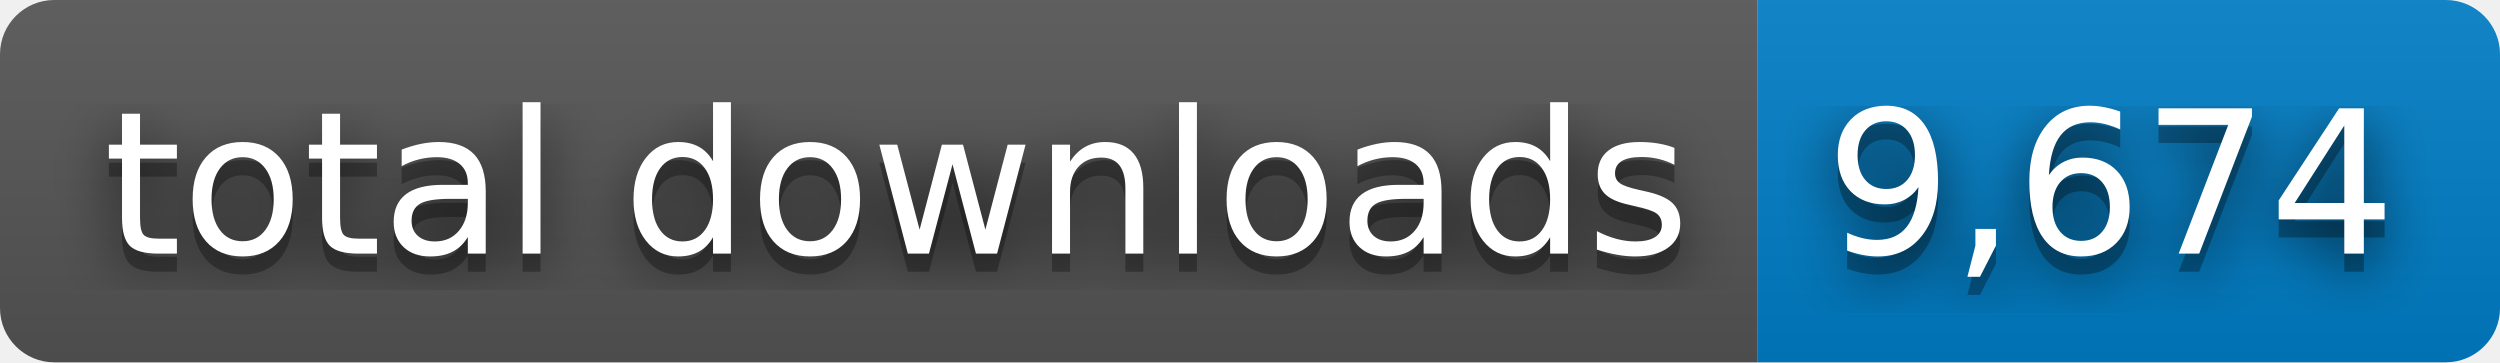
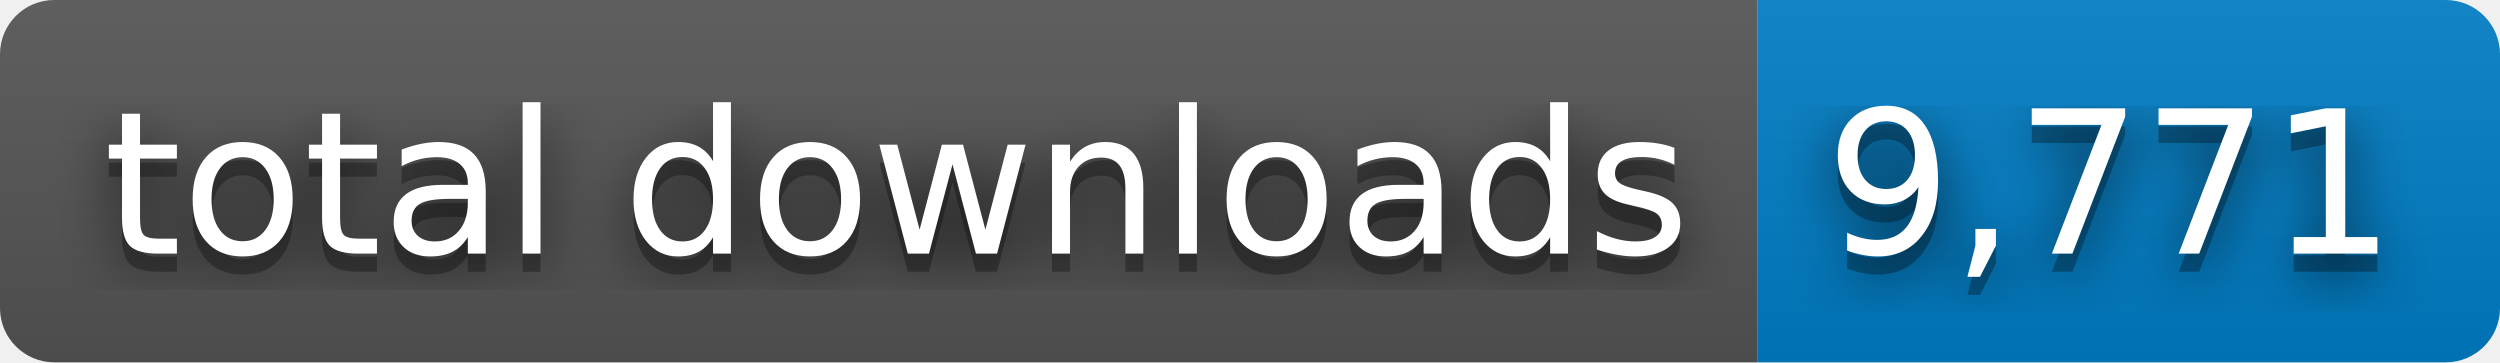
- <svg xmlns="http://www.w3.org/2000/svg" width="138" height="20" role="img" aria-label="total downloads: 9,674">
+ <svg xmlns="http://www.w3.org/2000/svg" width="138" height="20" role="img" aria-label="total downloads: 9,771">
  <filter id="blur">
    <feGaussianBlur stdDeviation="16" />
  </filter>
  <linearGradient id="s" x2="0" y2="100%">
    <stop offset="0" stop-color="#bbb" stop-opacity=".1" />
    <stop offset="1" stop-opacity=".1" />
  </linearGradient>
  <clipPath id="r">
    <rect width="138" height="20" rx="3" />
  </clipPath>
  <g clip-path="url(#r)">
    <rect width="97" height="20" fill="#555" />
    <rect x="97" width="41" height="20" fill="#007ec6" />
    <rect width="138" height="20" fill="url(#s)" />
  </g>
  <g fill="#fff" text-anchor="middle" font-family="Verdana,Geneva,DejaVu Sans,sans-serif" text-rendering="geometricPrecision" font-size="110">
    <g transform="scale(.1)">
      <g aria-hidden="true" fill="#010101">
        <text x="495" y="150" fill-opacity=".8" filter="url(#blur)" textLength="870">total downloads</text>
        <text x="495" y="150" fill-opacity=".3" textLength="870">total downloads</text>
      </g>
      <text x="495" y="140" textLength="870">total downloads</text>
    </g>
    <g transform="scale(.1)">
      <g aria-hidden="true" fill="#010101">
-         <text x="1165" y="150" fill-opacity=".8" filter="url(#blur)" textLength="310">9,674</text>
-         <text x="1165" y="150" fill-opacity=".3" textLength="310">9,674</text>
+         <text x="1165" y="150" fill-opacity=".8" filter="url(#blur)" textLength="310">9,771</text>
+         <text x="1165" y="150" fill-opacity=".3" textLength="310">9,771</text>
      </g>
-       <text x="1165" y="140" textLength="310">9,674</text>
+       <text x="1165" y="140" textLength="310">9,771</text>
    </g>
  </g>
</svg>
